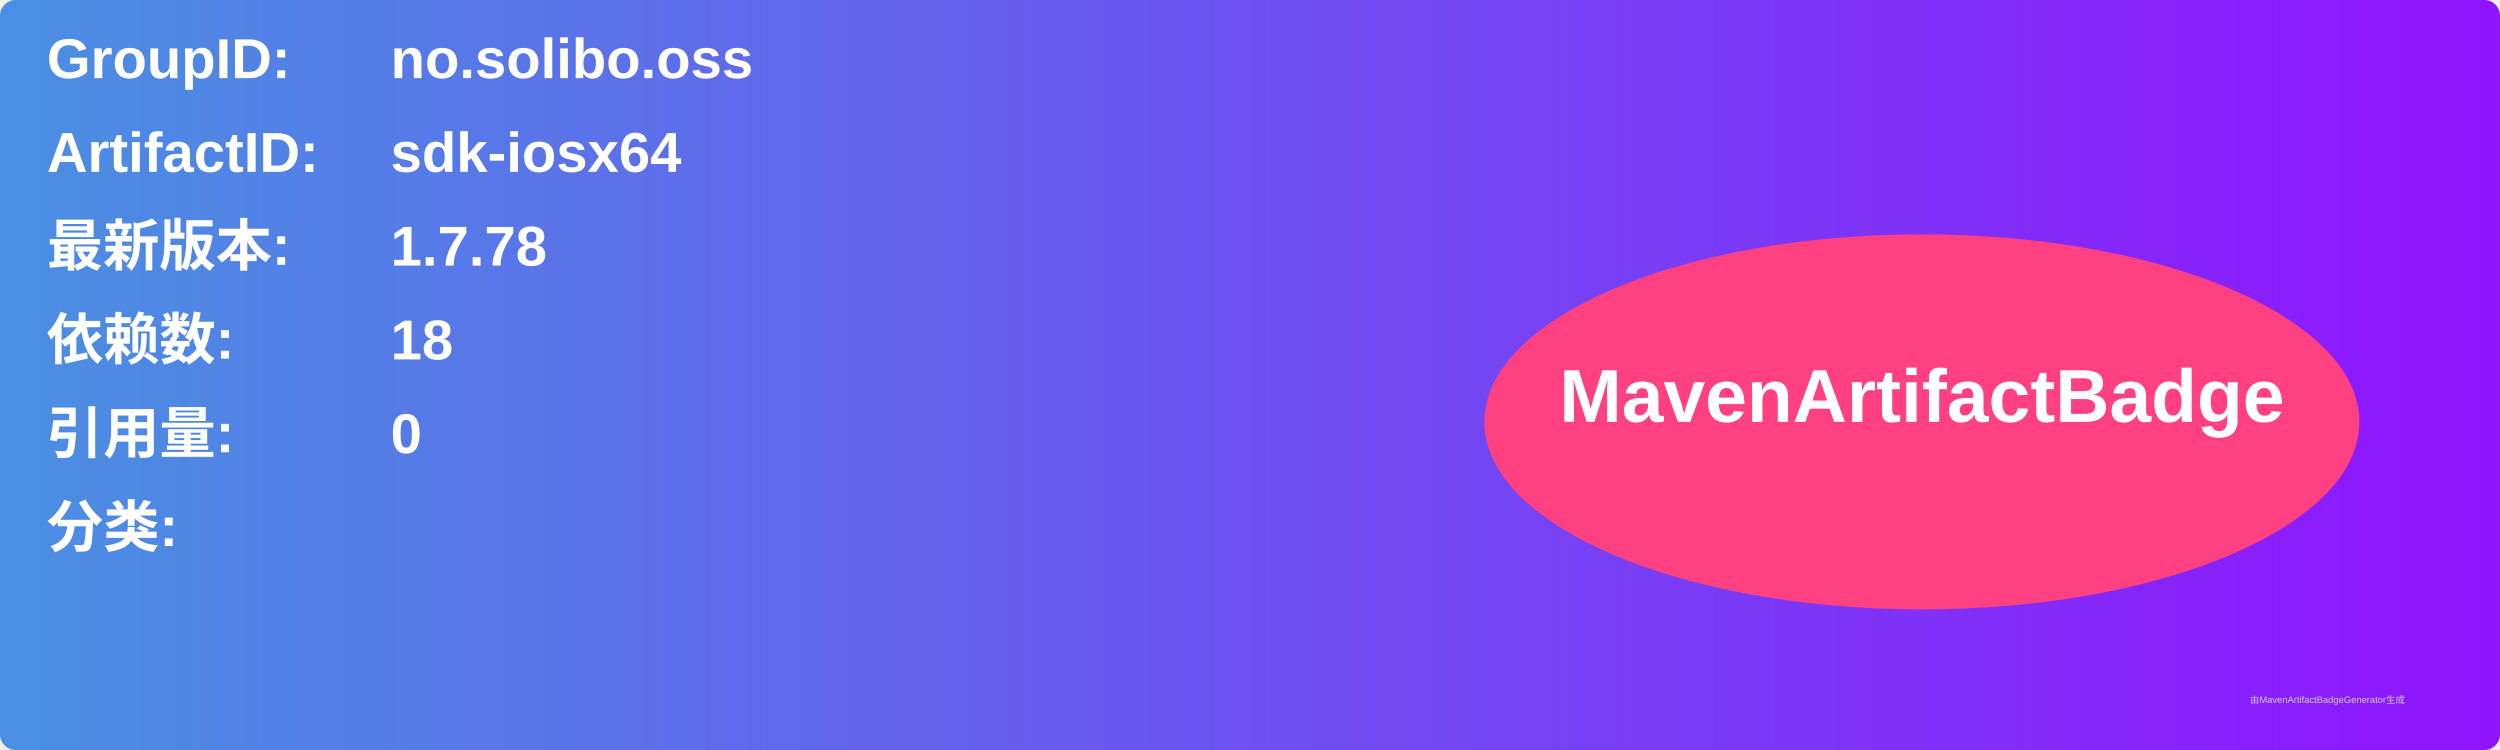
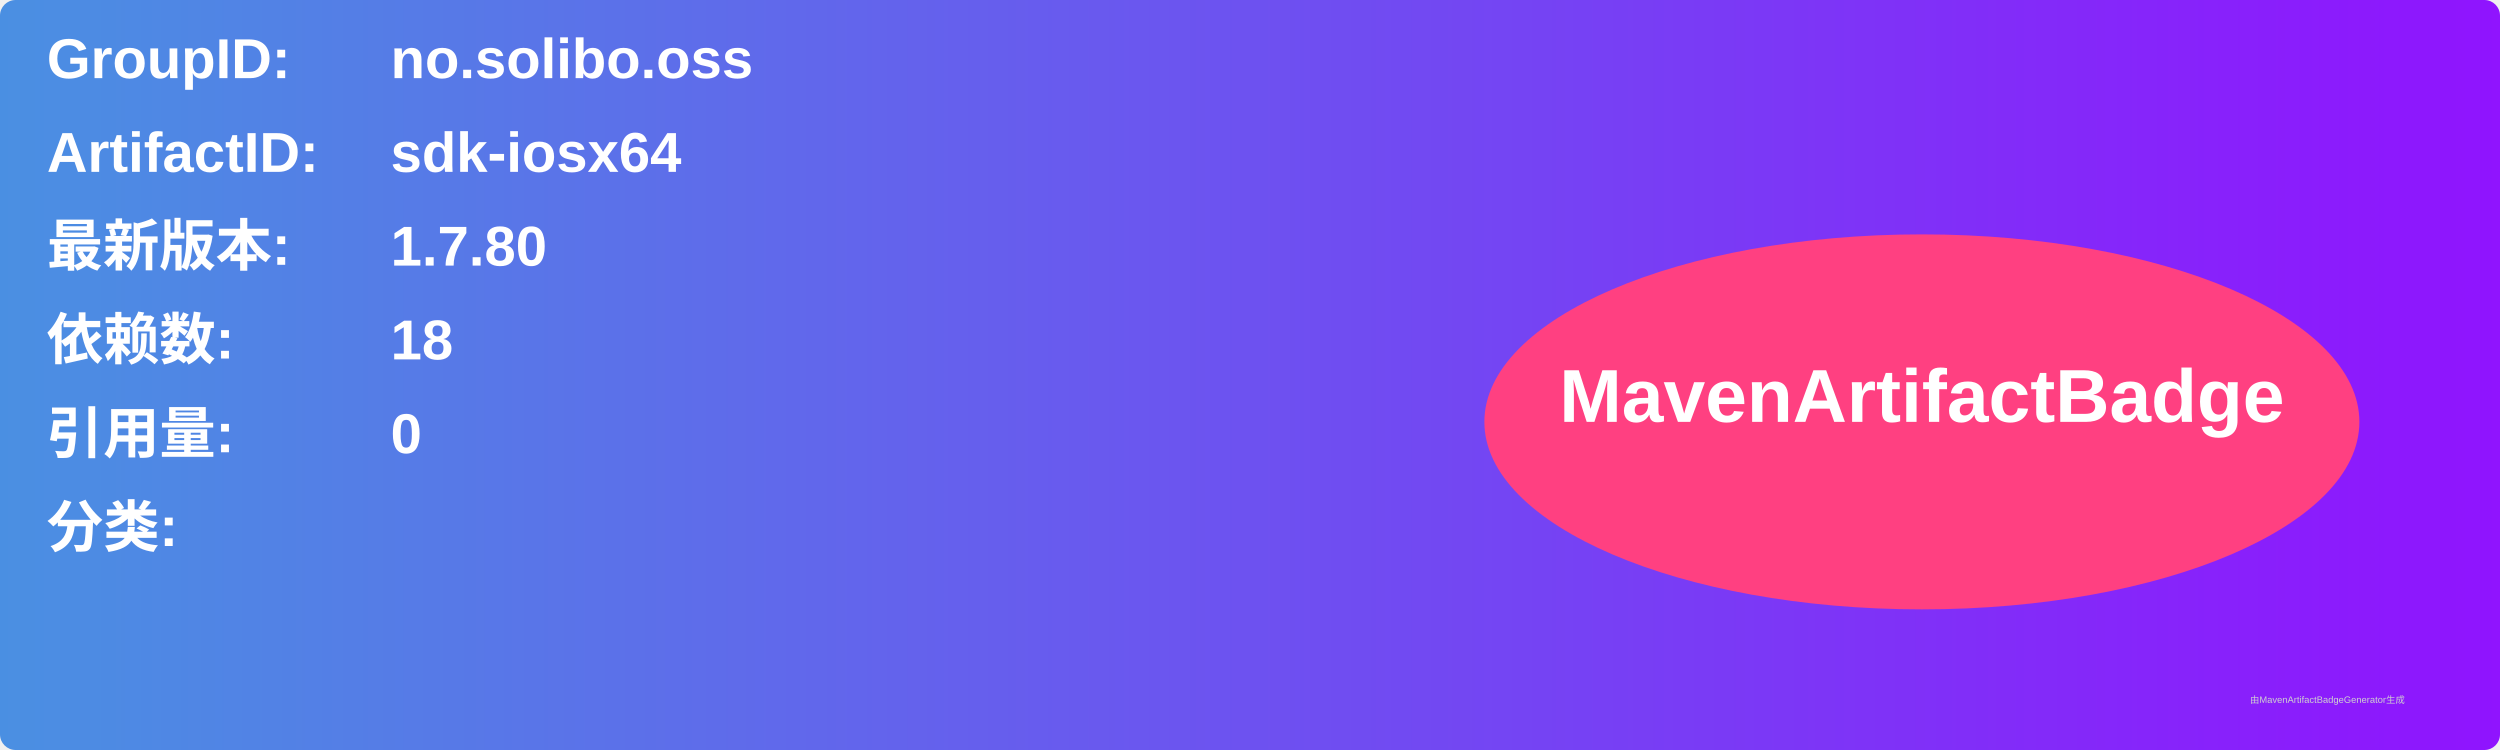
<svg xmlns="http://www.w3.org/2000/svg" width="800" height="240" viewBox="0 0 800 240">
  <linearGradient id="grad" x1="0%" y1="0%" x2="100%" y2="0%">
    <stop offset="0%" stop-color="#4a90e2" />
    <stop offset="100%" stop-color="#9013fe" />
  </linearGradient>
  <rect width="100%" height="100%" rx="5" ry="5" fill="url(#grad)" />
  <g transform="translate(15, 15)">
    <text x="0" y="10" font-family="Arial" font-size="18" fill="white" font-weight="bold" width="260">GroupID:</text>
    <text x="110" y="10" font-family="Arial" font-size="18" fill="white" font-weight="bold" width="460">no.solibo.oss</text>
    <text x="0" y="40" font-family="Arial" font-size="18" fill="white" font-weight="bold" width="260">ArtifactID:</text>
    <text x="110" y="40" font-family="Arial" font-size="18" fill="white" font-weight="bold" width="460">sdk-iosx64</text>
    <text x="0" y="70" font-family="Arial" font-size="18" fill="white" font-weight="bold">最新版本:</text>
    <text x="110" y="70" font-family="Arial" font-size="18" fill="white" font-weight="bold">
-       <tspan font-weight="bold">1.7.78</tspan>
+       <tspan font-weight="bold">1.7.80</tspan>
    </text>
    <text x="0" y="100" font-family="Arial" font-size="18" fill="white" font-weight="bold">依赖数: </text>
    <text x="110" y="100" font-family="Arial" font-size="18" fill="white">
      <tspan font-weight="bold">18</tspan>
    </text>
    <text x="0" y="130" font-family="Arial" font-size="18" fill="white" font-weight="bold">引用量: </text>
    <text x="110" y="130" font-family="Arial" font-size="18" fill="white">
      <tspan font-weight="bold">0</tspan>
    </text>
    <text x="0" y="160" font-family="Arial" font-size="18" fill="white" font-weight="bold">分类:</text>
    <text x="10" y="190" font-family="Arial" font-size="10" fill="white">
      <tspan font-weight="bold" />
    </text>
    <ellipse cx="600" cy="120" rx="140" ry="60" fill="#ff4081" />
    <text x="600" y="120" text-anchor="middle" font-family="Arial" font-size="24" fill="white" font-weight="bold">MavenArtifactBadge</text>
  </g>
  <text x="720" y="225" font-family="Arial" font-size="3" fill="#d0d0d0">由MavenArtifactBadgeGenerator生成</text>
</svg>
